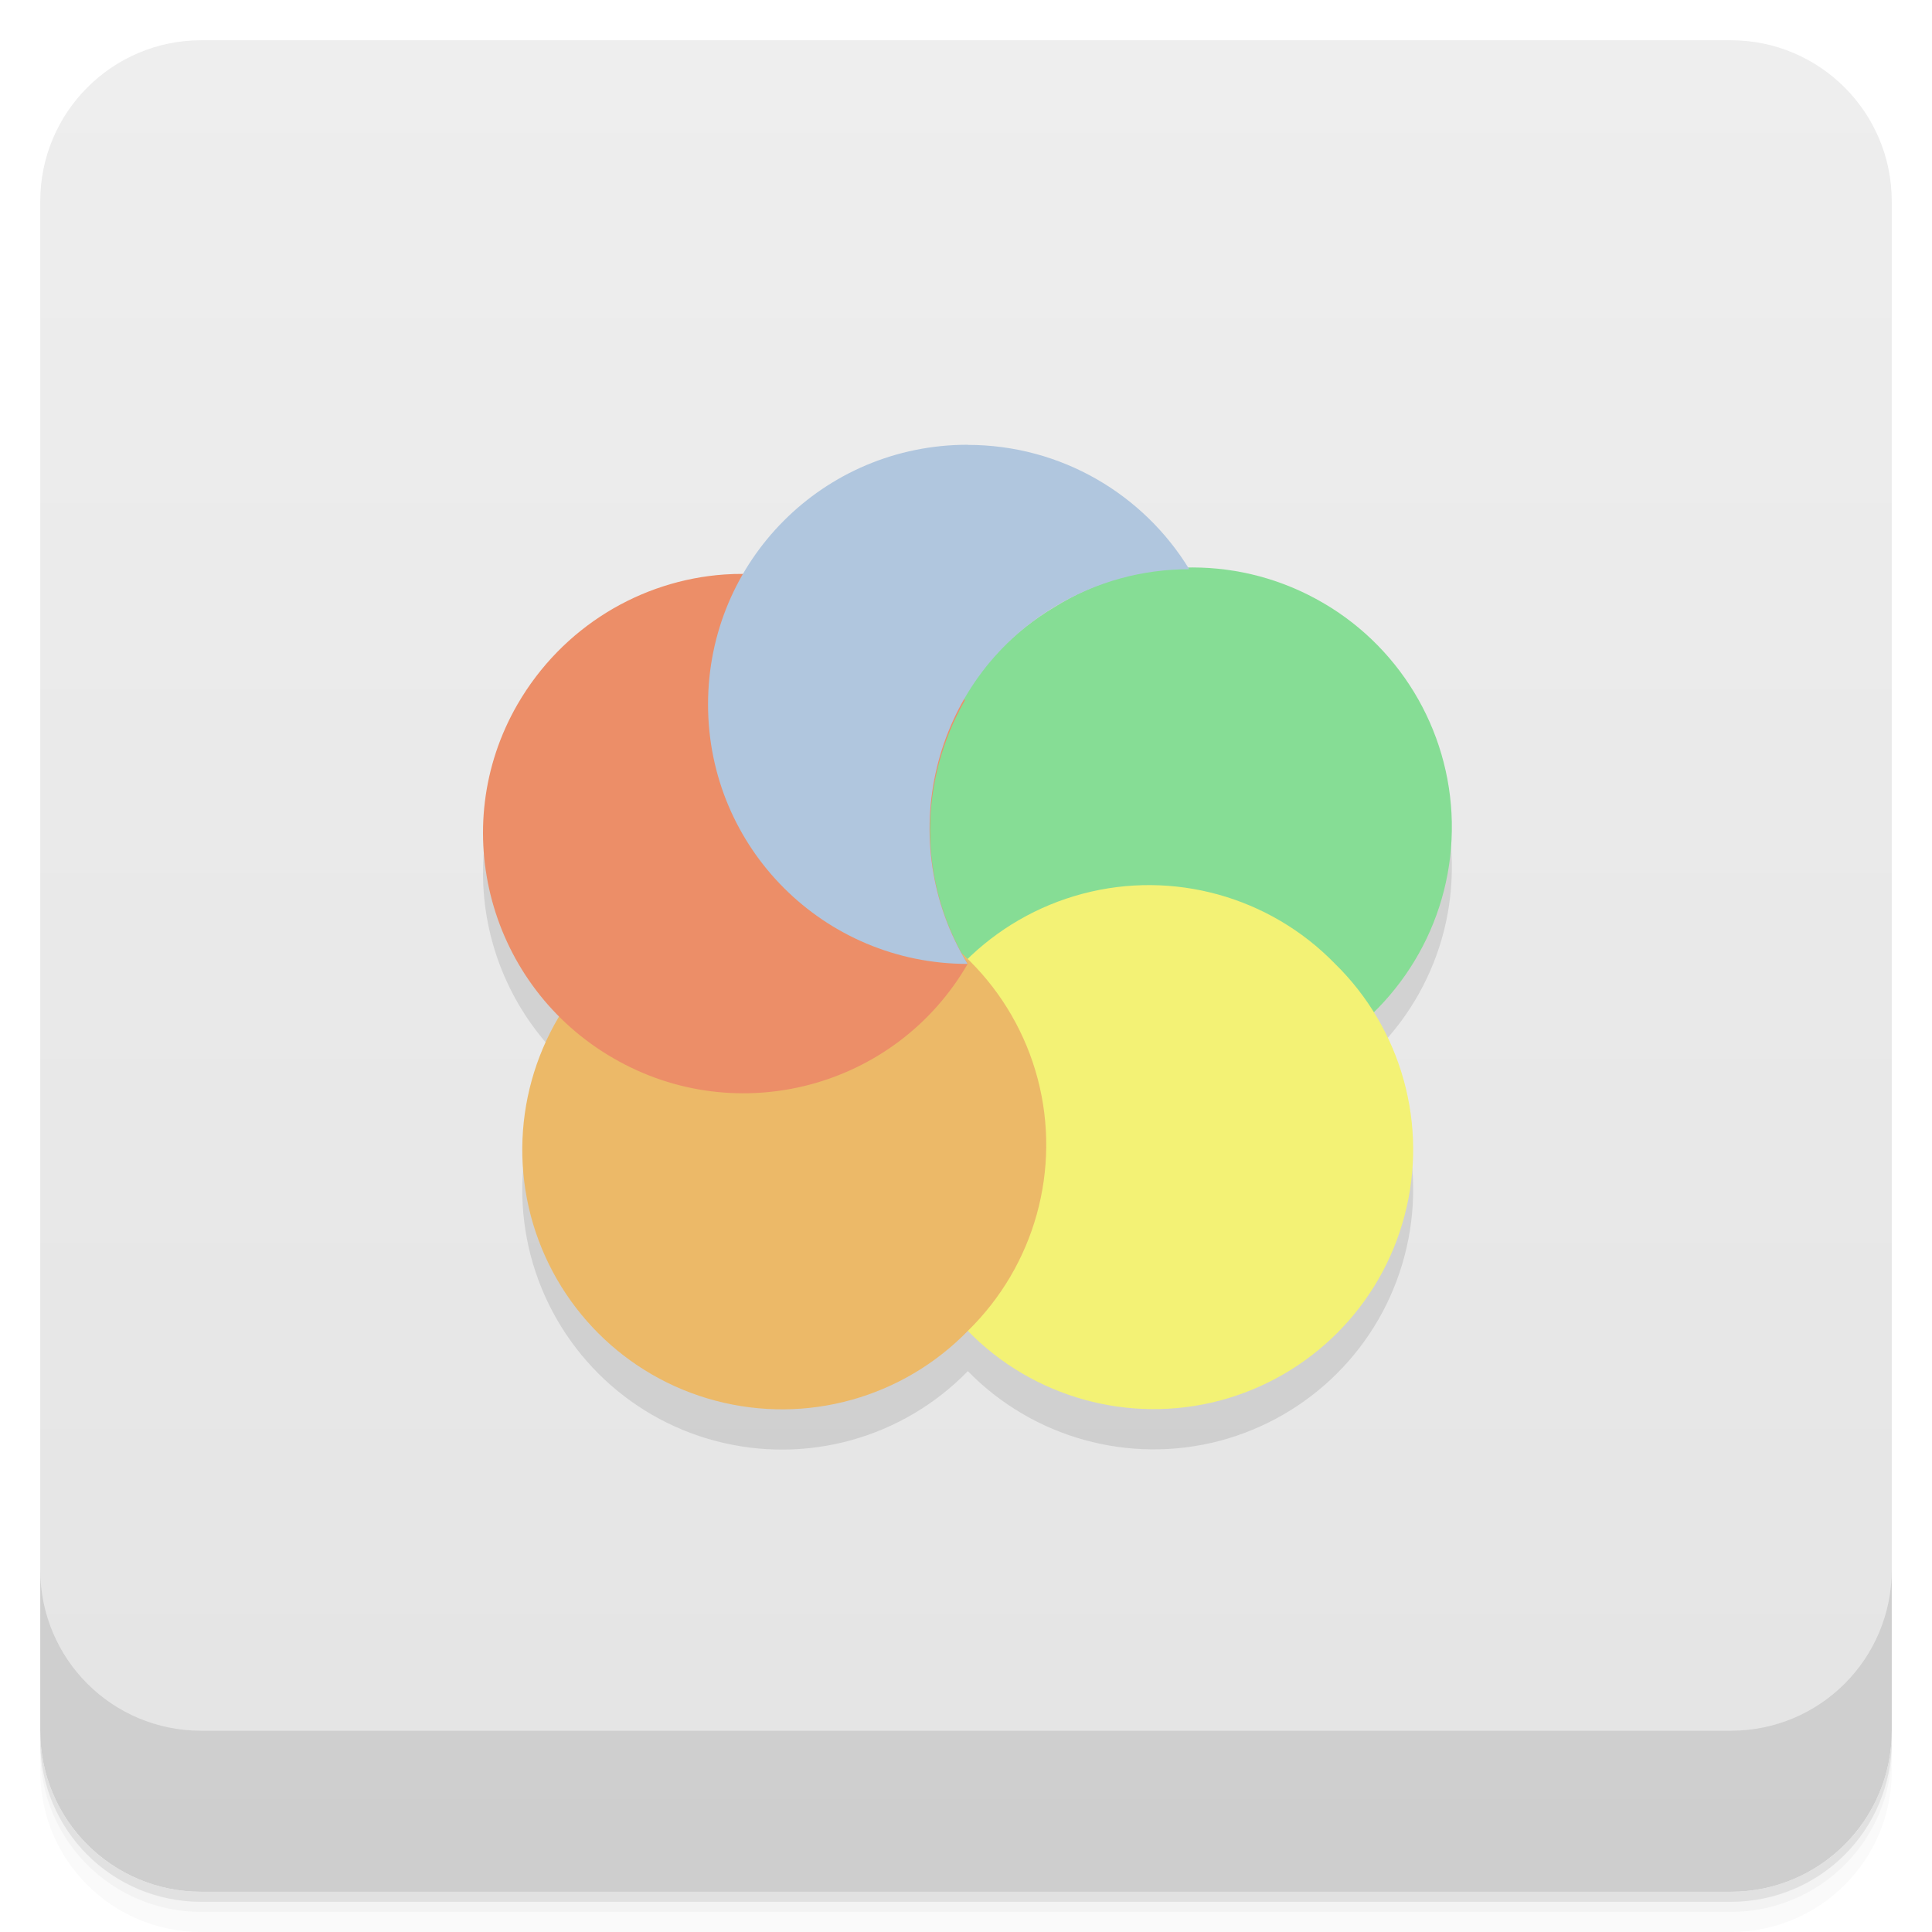
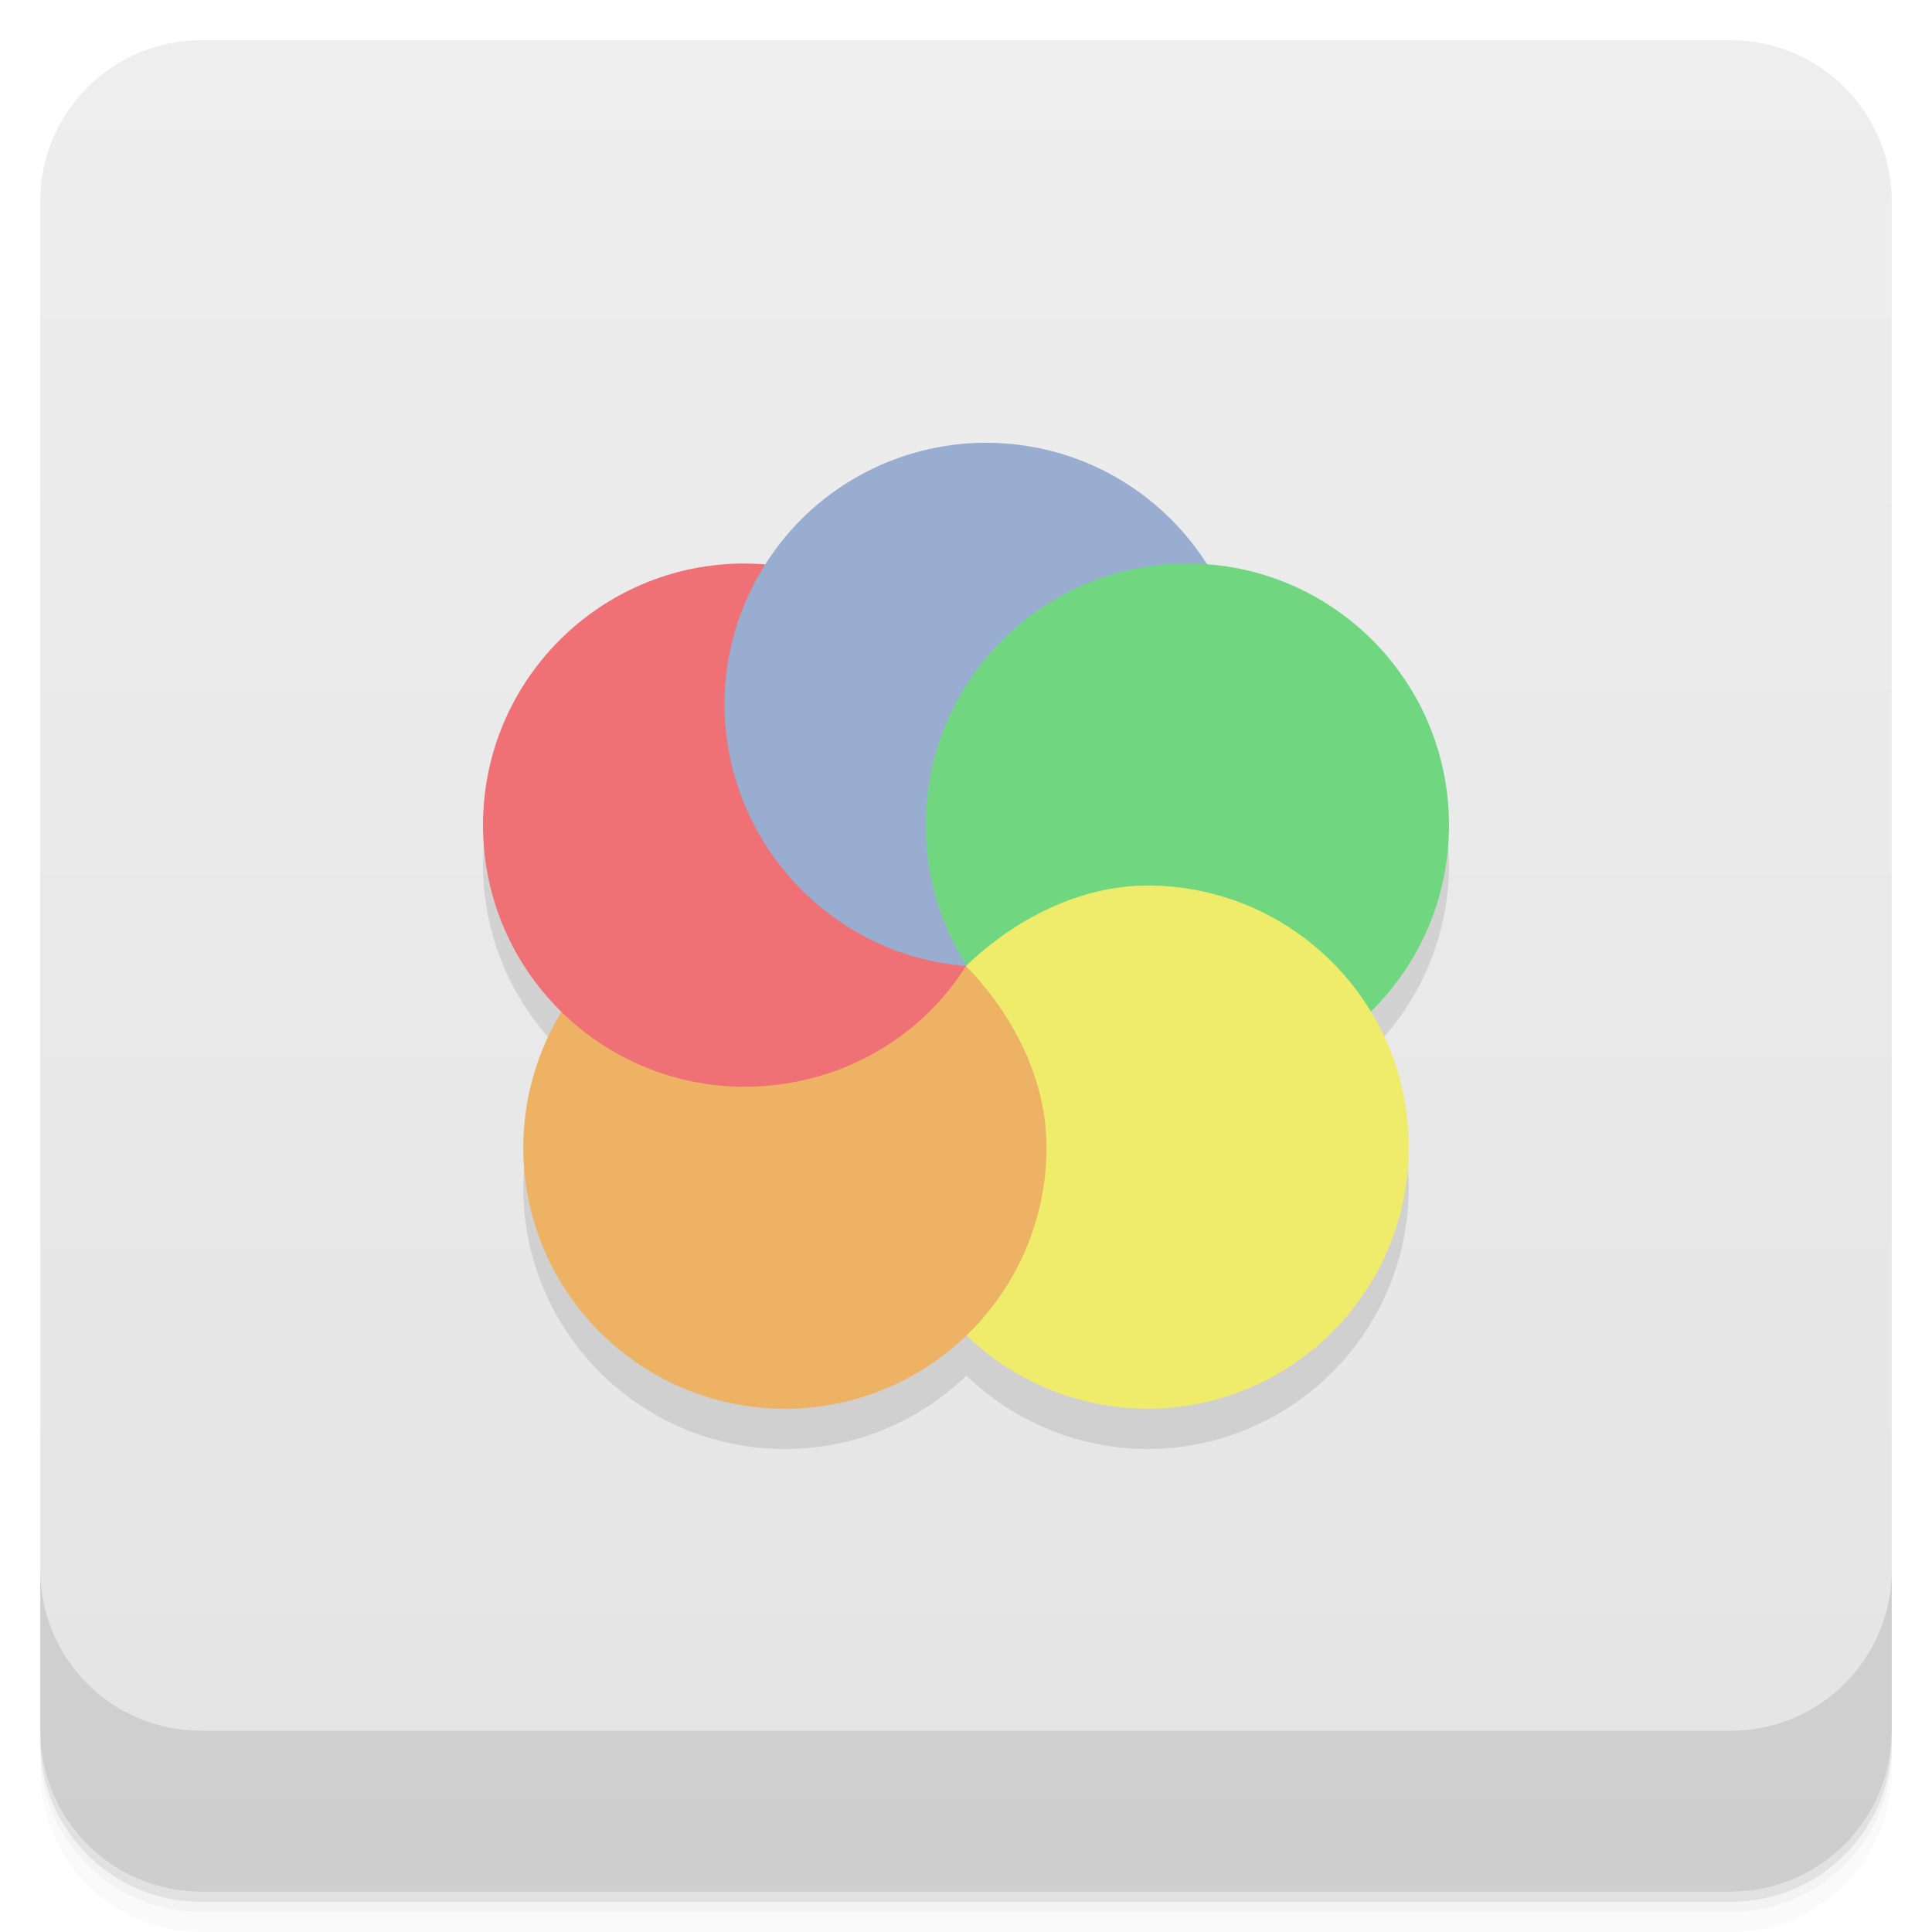
- <svg xmlns="http://www.w3.org/2000/svg" style="" viewBox="0 0 48 48">
-   <defs style="">
-     <linearGradient id="linearGradient3764" gradientTransform="translate(-48 .002215)" gradientUnits="userSpaceOnUse" style="" x1="1" x2="47">
-       <stop offset="0" style="stop-color:#e4e4e4" />
-       <stop offset="1" style="stop-color:#eee" />
+ <svg xmlns="http://www.w3.org/2000/svg" version="1.1" viewBox="0 0 48 48">
+   <defs>
+     <linearGradient id="bg" x1="1" x2="47" style="" gradientTransform="translate(-48 .002215)" gradientUnits="userSpaceOnUse">
+       <stop style="stop-color:#e4e4e4" offset="0" />
+       <stop style="stop-color:#eee" offset="1" />
    </linearGradient>
  </defs>
-   <path d="m 1 43 v .25 c 0 2.216 1.784 4 4 4 h 38 c 2.216 0 4 -1.784 4 -4 v -.25 c 0 2.216 -1.784 4 -4 4 h -38 c -2.216 0 -4 -1.784 -4 -4 z m 0 .5 v .5 c 0 2.216 1.784 4 4 4 h 38 c 2.216 0 4 -1.784 4 -4 v -.5 c 0 2.216 -1.784 4 -4 4 h -38 c -2.216 0 -4 -1.784 -4 -4 z" style="opacity:.02" />
-   <path d="m 1 43.25 v .25 c 0 2.216 1.784 4 4 4 h 38 c 2.216 0 4 -1.784 4 -4 v -.25 c 0 2.216 -1.784 4 -4 4 h -38 c -2.216 0 -4 -1.784 -4 -4 z" style="opacity:.05" />
-   <path d="m 1 43 v .25 c 0 2.216 1.784 4 4 4 h 38 c 2.216 0 4 -1.784 4 -4 v -.25 c 0 2.216 -1.784 4 -4 4 h -38 c -2.216 0 -4 -1.784 -4 -4 z" style="opacity:.1" />
-   <rect height="46" rx="4" style="fill:url(#linearGradient3764)" transform="rotate(-90)" width="46" x="-47" y="1" />
-   <g style="opacity:.1">
-     <path d="m 32.902 27.1 c -1.969 1.234 -4.449 1.313 -6.492 .207 -2.047 -1.105 -3.336 -3.23 -3.379 -5.551 -.043 -2.324 1.164 -4.488 3.168 -5.672 1.969 -1.234 4.449 -1.316 6.492 -.207 2.043 1.102 3.336 3.227 3.379 5.551 s -1.168 4.477 -3.168 5.672" style="" />
-     <path d="m 24.04 34.06 c -1.664 -1.621 -2.328 -4.02 -1.734 -6.262 .59 -2.246 2.348 -4 4.594 -4.594 s 4.641 .07 6.262 1.734 c 1.664 1.625 2.328 4.02 1.734 6.262 -.59 2.25 -2.344 4 -4.594 4.598 -2.246 .59 -4.641 -.074 -6.262 -1.738" style="" />
-     <path d="m 14.926 24.945 c 1.621 -1.664 4.01 -2.328 6.262 -1.734 2.246 .59 4 2.344 4.594 4.594 .59 2.246 -.074 4.637 -1.738 6.262 -1.621 1.664 -4.01 2.328 -6.262 1.734 -2.246 -.59 -4 -2.348 -4.594 -4.594 -.59 -2.246 .07 -4.641 1.738 -6.262" style="" />
-     <path d="m 17.996 15.273 c -2.066 .145 -4.02 1.297 -5.137 3.223 -1.781 3.082 -.699 7.02 2.383 8.797 3.082 1.785 7.02 .734 8.801 -2.348 -1.27 -2.082 -1.203 -4.574 -.07 -6.547 -.543 -.906 -1.301 -1.688 -2.285 -2.25 -1.152 -.668 -2.453 -.961 -3.695 -.875" style="" />
-     <path d="m 24.04 12.05 c -3.582 0 -6.449 2.887 -6.449 6.449 0 3.578 2.887 6.449 6.449 6.449 -1.855 -3.043 -.895 -7.02 2.148 -8.867 1.055 -.637 2.211 -.941 3.359 -.938 -1.133 -1.855 -3.176 -3.09 -5.508 -3.09" style="" />
-   </g>
-   <path d="m 32.902 26.1 c -1.969 1.234 -4.449 1.313 -6.492 .207 -2.047 -1.105 -3.336 -3.23 -3.379 -5.551 -.043 -2.324 1.164 -4.488 3.168 -5.672 1.969 -1.234 4.449 -1.316 6.492 -.207 2.043 1.102 3.336 3.227 3.379 5.551 s -1.168 4.477 -3.168 5.672" style="fill:#86dd95" />
-   <path d="m 24.04 33.06 c -1.664 -1.621 -2.328 -4.02 -1.734 -6.262 .59 -2.246 2.348 -4 4.594 -4.594 s 4.641 .07 6.262 1.734 c 1.664 1.625 2.328 4.02 1.734 6.262 -.59 2.25 -2.344 4 -4.594 4.598 -2.246 .59 -4.641 -.074 -6.262 -1.738" style="fill:#f3f275" />
-   <path d="m 14.926 23.945 c 1.621 -1.664 4.01 -2.328 6.262 -1.734 2.246 .59 4 2.344 4.594 4.594 .59 2.246 -.074 4.637 -1.738 6.262 -1.621 1.664 -4.01 2.328 -6.262 1.734 -2.246 -.59 -4 -2.348 -4.594 -4.594 -.59 -2.246 .07 -4.641 1.738 -6.262" style="fill:#ecb968" />
-   <path d="m 17.996 14.273 c -2.066 .145 -4.02 1.297 -5.137 3.223 -1.781 3.082 -.699 7.02 2.383 8.797 3.082 1.785 7.02 .734 8.801 -2.348 -1.27 -2.082 -1.203 -4.574 -.07 -6.547 -.543 -.906 -1.301 -1.688 -2.285 -2.25 -1.152 -.668 -2.453 -.961 -3.695 -.875" style="fill:#ec8e68" />
-   <path d="m 24.04 11.05 c -3.582 0 -6.449 2.887 -6.449 6.449 0 3.578 2.887 6.449 6.449 6.449 -1.855 -3.043 -.895 -7.02 2.148 -8.867 1.055 -.637 2.211 -.941 3.359 -.938 -1.133 -1.855 -3.176 -3.09 -5.508 -3.09" style="fill:#b0c6de" />
-   <path d="m 1 39 v 4 c 0 2.216 1.784 4 4 4 h 38 c 2.216 0 4 -1.784 4 -4 v -4 c 0 2.216 -1.784 4 -4 4 h -38 c -2.216 0 -4 -1.784 -4 -4 z" style="opacity:.1" />
+   <path d="m1 43v0.25c0 2.216 1.784 4 4 4h38c2.216 0 4-1.784 4-4v-0.25c0 2.216-1.784 4-4 4h-38c-2.216 0-4-1.784-4-4zm0 0.5v0.5c0 2.216 1.784 4 4 4h38c2.216 0 4-1.784 4-4v-0.5c0 2.216-1.784 4-4 4h-38c-2.216 0-4-1.784-4-4z" style="opacity:.02" />
+   <path d="m1 43.25v0.25c0 2.216 1.784 4 4 4h38c2.216 0 4-1.784 4-4v-0.25c0 2.216-1.784 4-4 4h-38c-2.216 0-4-1.784-4-4z" style="opacity:.05" />
+   <path d="m1 43v0.25c0 2.216 1.784 4 4 4h38c2.216 0 4-1.784 4-4v-0.25c0 2.216-1.784 4-4 4h-38c-2.216 0-4-1.784-4-4z" style="opacity:.1" />
+   <rect transform="rotate(-90)" x="-47" y="1" width="46" height="46" rx="4" style="fill:url(#bg)" />
+   <path d="m1 39v4c0 2.216 1.784 4 4 4h38c2.216 0 4-1.784 4-4v-4c0 2.216-1.784 4-4 4h-38c-2.216 0-4-1.784-4-4z" style="opacity:.1" />
+   <path d="m18.5 15c-3.59 0-6.5 2.91-6.5 6.5 0.006 1.742 0.711 3.408 1.957 4.625-0.622 1.016-0.953 2.184-0.957 3.375 0 3.59 2.91 6.5 6.5 6.5 1.752 0 3.341-0.695 4.51-1.822 1.206 1.163 2.815 1.816 4.49 1.822 3.59 0 6.5-2.91 6.5-6.5 1.24e-4 -1.193-0.328-2.364-0.949-3.383 1.241-1.217 1.943-2.879 1.949-4.617-5.32e-4 -3.399-2.62-6.224-6.01-6.481z" style="opacity:.1" />
+   <path d="m24.5 11c-2.226 8.95e-4 -4.297 1.141-5.488 3.022l-6.012 5.979 5 6 6-2s0.332-0.006 0.5 0c3.59 0 6.5-2.91 6.5-6.5s-2.91-6.5-6.5-6.5z" style="fill:#99add1" />
+   <circle cx="29.5" cy="20.5" r="6.5" style="fill:#70d780" />
+   <path d="m28.5 22c-1.676 0.006-3.294 0.837-4.5 2v9.168c1.207 1.169 2.82 1.826 4.5 1.832 3.59 0 6.5-2.91 6.5-6.5s-2.91-6.5-6.5-6.5z" style="fill:#f0ec6b" />
+   <path d="m24 24-10.043 1.125c-0.622 1.016-0.953 2.184-0.957 3.375 0 3.59 2.91 6.5 6.5 6.5s6.5-2.91 6.5-6.5c-1e-3 -1.689-0.824-3.288-2-4.5z" style="fill:#edb264" />
+   <path d="m18.5 14c-3.59 0-6.5 2.91-6.5 6.5s2.91 6.5 6.5 6.5c2.232-0.002 4.311-1.111 5.5-3-3.377-0.263-5.991-3.112-6-6.5 7.82e-4 -1.232 0.352-2.438 1.012-3.478-0.17-0.014-0.341-0.021-0.512-0.021z" style="fill:#ef7176" />
</svg>
